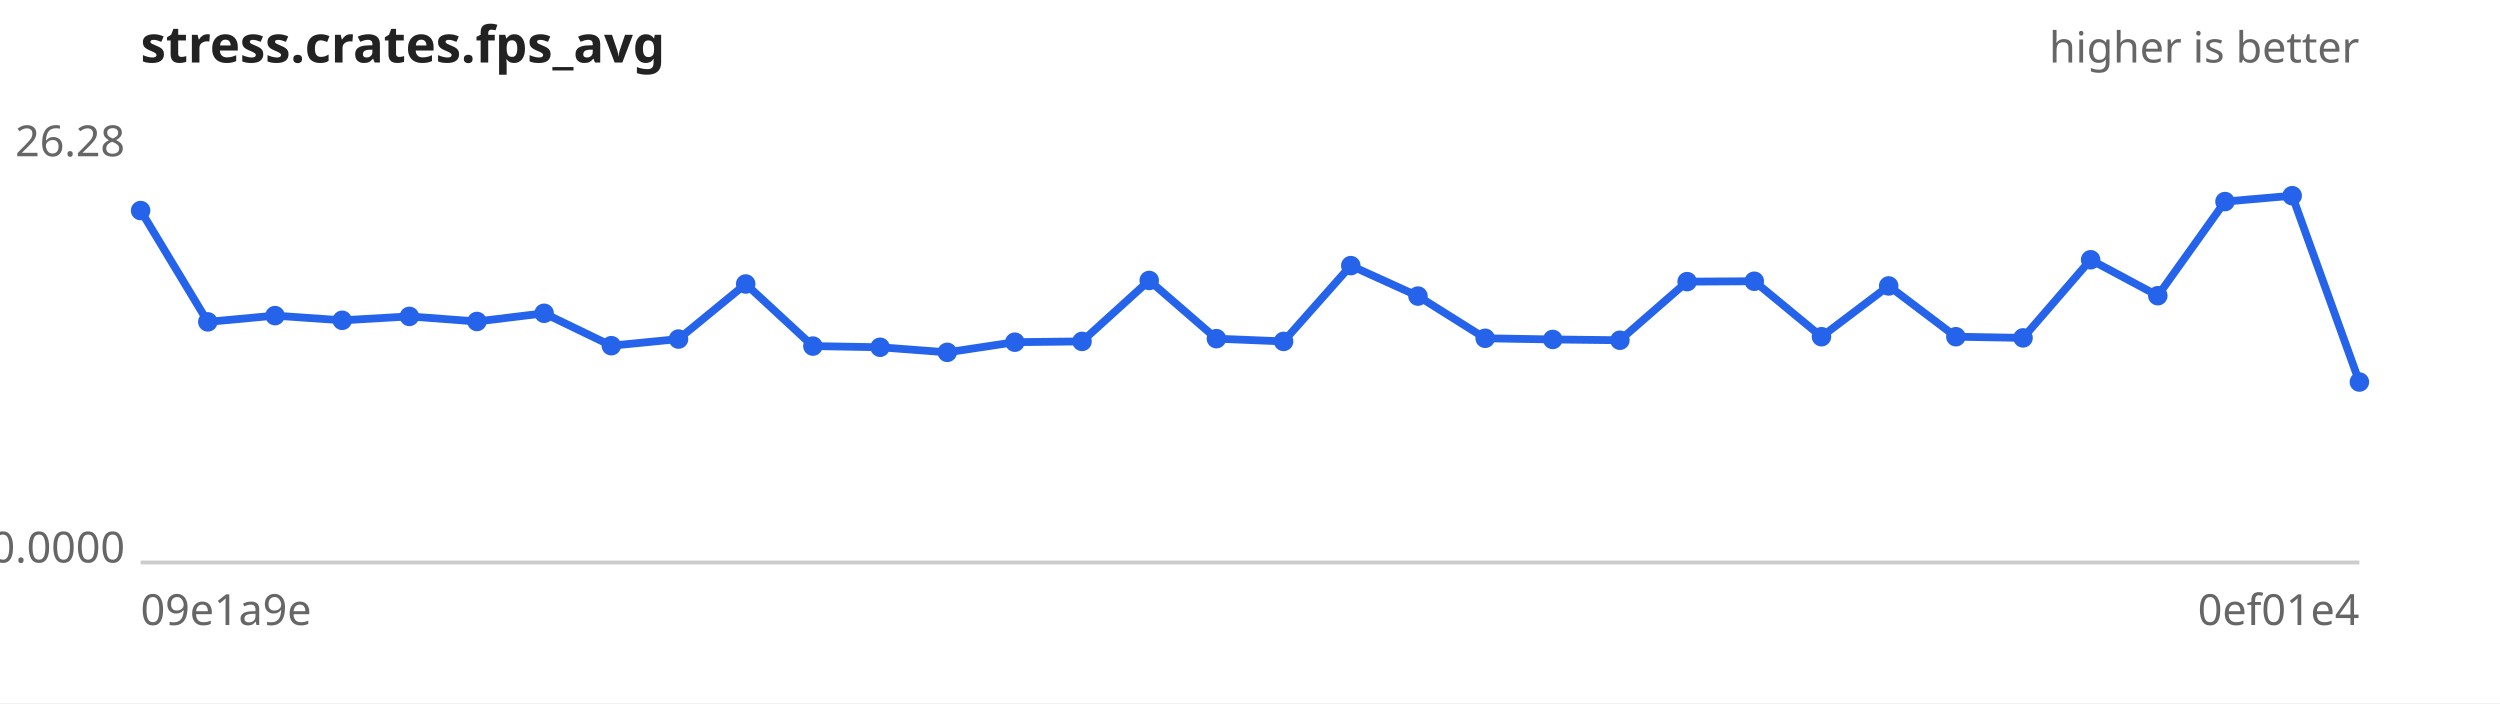
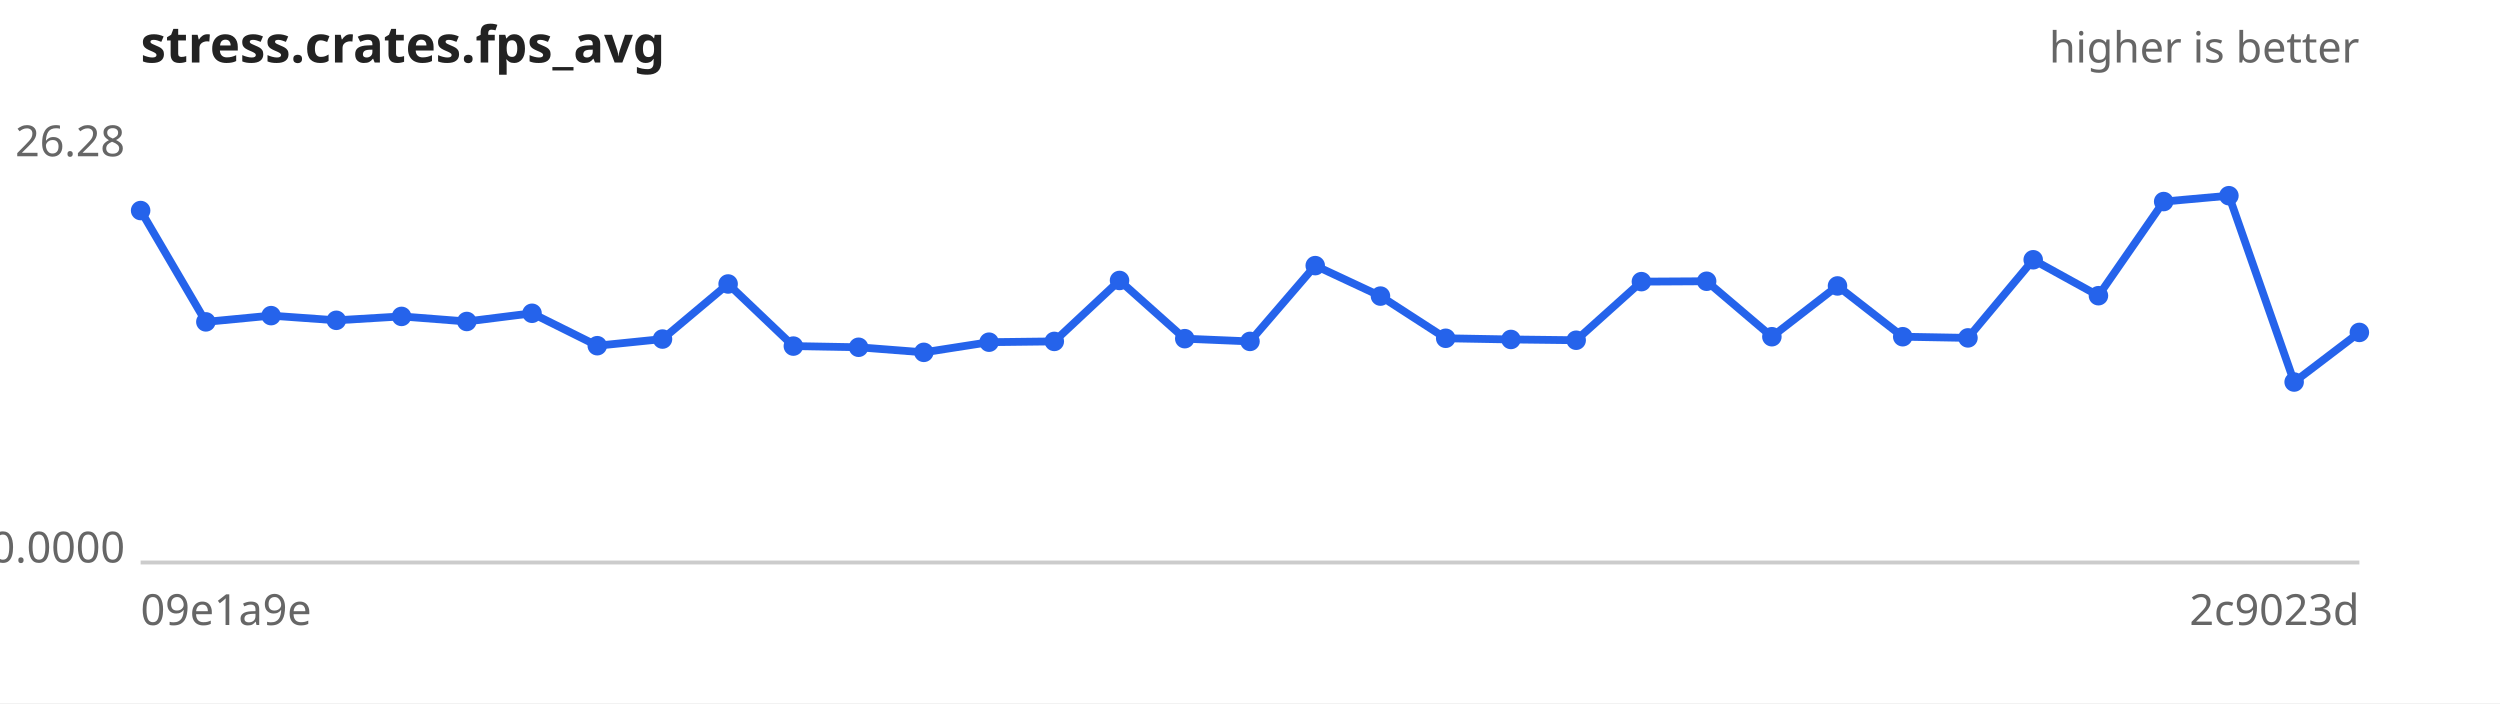
<svg xmlns="http://www.w3.org/2000/svg" width="640" height="180" viewBox="0 0 640 180" font-family="sans-serif" font-size="11">
  <rect width="640" height="180" fill="#ffffff" />
  <text x="36" y="16" font-size="13" font-weight="bold" fill="#222">stress.crates.fps_avg</text>
  <text x="604" y="16" text-anchor="end" fill="#666">higher is better</text>
  <line x1="36" y1="144" x2="604" y2="144" stroke="#ccc" />
  <text x="32" y="40.0" text-anchor="end" fill="#666">26.28</text>
  <text x="32" y="144.0" text-anchor="end" fill="#666">0.0000</text>
  <text x="36" y="160" fill="#666">09e1a9e</text>
-   <text x="604" y="160" text-anchor="end" fill="#666">0ef01e4</text>
-   <path d="M36.0,53.9 L53.2,82.4 L70.4,80.8 L87.6,82.0 L104.8,81.0 L122.1,82.3 L139.3,80.2 L156.5,88.5 L173.7,86.8 L190.9,72.7 L208.1,88.6 L225.3,88.9 L242.5,90.2 L259.8,87.6 L277.0,87.4 L294.2,71.8 L311.4,86.7 L328.6,87.4 L345.8,68.0 L363.0,75.8 L380.2,86.6 L397.5,86.9 L414.7,87.1 L431.9,72.1 L449.1,72.0 L466.3,86.2 L483.5,73.2 L500.7,86.2 L517.9,86.5 L535.2,66.5 L552.4,75.7 L569.6,51.6 L586.8,50.1 L604.0,97.8" fill="none" stroke="#2563eb" stroke-width="2" />
+   <text x="604" y="160" text-anchor="end" fill="#666">2c9023d</text>
+   <path d="M36.0,53.9 L52.7,82.4 L69.4,80.8 L86.1,82.0 L102.8,81.0 L119.5,82.3 L136.2,80.2 L152.9,88.5 L169.6,86.8 L186.4,72.7 L203.1,88.6 L219.8,88.9 L236.5,90.2 L253.2,87.6 L269.9,87.4 L286.6,71.8 L303.3,86.7 L320.0,87.4 L336.7,68.0 L353.4,75.8 L370.1,86.6 L386.8,86.9 L403.5,87.1 L420.2,72.1 L436.9,72.0 L453.6,86.2 L470.4,73.2 L487.1,86.2 L503.8,86.5 L520.5,66.5 L537.2,75.7 L553.9,51.6 L570.6,50.1 L587.3,97.8 L604.0,85.1" fill="none" stroke="#2563eb" stroke-width="2" />
  <g fill="#2563eb">
    <circle cx="36.0" cy="53.9" r="2.5" />
-     <circle cx="53.2" cy="82.4" r="2.5" />
-     <circle cx="70.4" cy="80.8" r="2.5" />
-     <circle cx="87.6" cy="82.0" r="2.5" />
-     <circle cx="104.8" cy="81.0" r="2.5" />
-     <circle cx="122.1" cy="82.3" r="2.5" />
-     <circle cx="139.3" cy="80.2" r="2.5" />
-     <circle cx="156.5" cy="88.5" r="2.5" />
-     <circle cx="173.7" cy="86.8" r="2.5" />
-     <circle cx="190.9" cy="72.7" r="2.5" />
-     <circle cx="208.1" cy="88.6" r="2.5" />
-     <circle cx="225.3" cy="88.9" r="2.5" />
-     <circle cx="242.5" cy="90.2" r="2.5" />
-     <circle cx="259.8" cy="87.6" r="2.5" />
-     <circle cx="277.0" cy="87.4" r="2.5" />
-     <circle cx="294.2" cy="71.8" r="2.5" />
-     <circle cx="311.4" cy="86.7" r="2.5" />
-     <circle cx="328.6" cy="87.4" r="2.5" />
-     <circle cx="345.8" cy="68.0" r="2.5" />
-     <circle cx="363.0" cy="75.8" r="2.5" />
-     <circle cx="380.2" cy="86.6" r="2.5" />
-     <circle cx="397.5" cy="86.9" r="2.5" />
-     <circle cx="414.7" cy="87.1" r="2.5" />
-     <circle cx="431.9" cy="72.1" r="2.5" />
-     <circle cx="449.1" cy="72.0" r="2.5" />
-     <circle cx="466.3" cy="86.2" r="2.5" />
-     <circle cx="483.5" cy="73.2" r="2.5" />
-     <circle cx="500.7" cy="86.2" r="2.5" />
-     <circle cx="517.9" cy="86.5" r="2.5" />
-     <circle cx="535.2" cy="66.5" r="2.5" />
-     <circle cx="552.4" cy="75.7" r="2.5" />
-     <circle cx="569.6" cy="51.6" r="2.5" />
-     <circle cx="586.8" cy="50.1" r="2.5" />
-     <circle cx="604.0" cy="97.8" r="2.5" />
+     <circle cx="52.7" cy="82.4" r="2.5" />
+     <circle cx="69.4" cy="80.8" r="2.5" />
+     <circle cx="86.1" cy="82.0" r="2.5" />
+     <circle cx="102.8" cy="81.0" r="2.5" />
+     <circle cx="119.5" cy="82.3" r="2.5" />
+     <circle cx="136.2" cy="80.2" r="2.5" />
+     <circle cx="152.9" cy="88.5" r="2.5" />
+     <circle cx="169.6" cy="86.8" r="2.5" />
+     <circle cx="186.4" cy="72.7" r="2.5" />
+     <circle cx="203.1" cy="88.6" r="2.5" />
+     <circle cx="219.8" cy="88.9" r="2.5" />
+     <circle cx="236.5" cy="90.2" r="2.5" />
+     <circle cx="253.2" cy="87.6" r="2.5" />
+     <circle cx="269.9" cy="87.4" r="2.5" />
+     <circle cx="286.6" cy="71.8" r="2.5" />
+     <circle cx="303.3" cy="86.7" r="2.5" />
+     <circle cx="320.0" cy="87.4" r="2.5" />
+     <circle cx="336.7" cy="68.0" r="2.5" />
+     <circle cx="353.4" cy="75.8" r="2.5" />
+     <circle cx="370.1" cy="86.6" r="2.5" />
+     <circle cx="386.8" cy="86.9" r="2.5" />
+     <circle cx="403.5" cy="87.1" r="2.5" />
+     <circle cx="420.2" cy="72.1" r="2.5" />
+     <circle cx="436.9" cy="72.0" r="2.5" />
+     <circle cx="453.6" cy="86.2" r="2.5" />
+     <circle cx="470.4" cy="73.2" r="2.5" />
+     <circle cx="487.1" cy="86.2" r="2.5" />
+     <circle cx="503.8" cy="86.5" r="2.5" />
+     <circle cx="520.5" cy="66.5" r="2.5" />
+     <circle cx="537.2" cy="75.7" r="2.5" />
+     <circle cx="553.9" cy="51.6" r="2.5" />
+     <circle cx="570.6" cy="50.1" r="2.5" />
+     <circle cx="587.3" cy="97.8" r="2.5" />
+     <circle cx="604.0" cy="85.1" r="2.5" />
  </g>
</svg>
